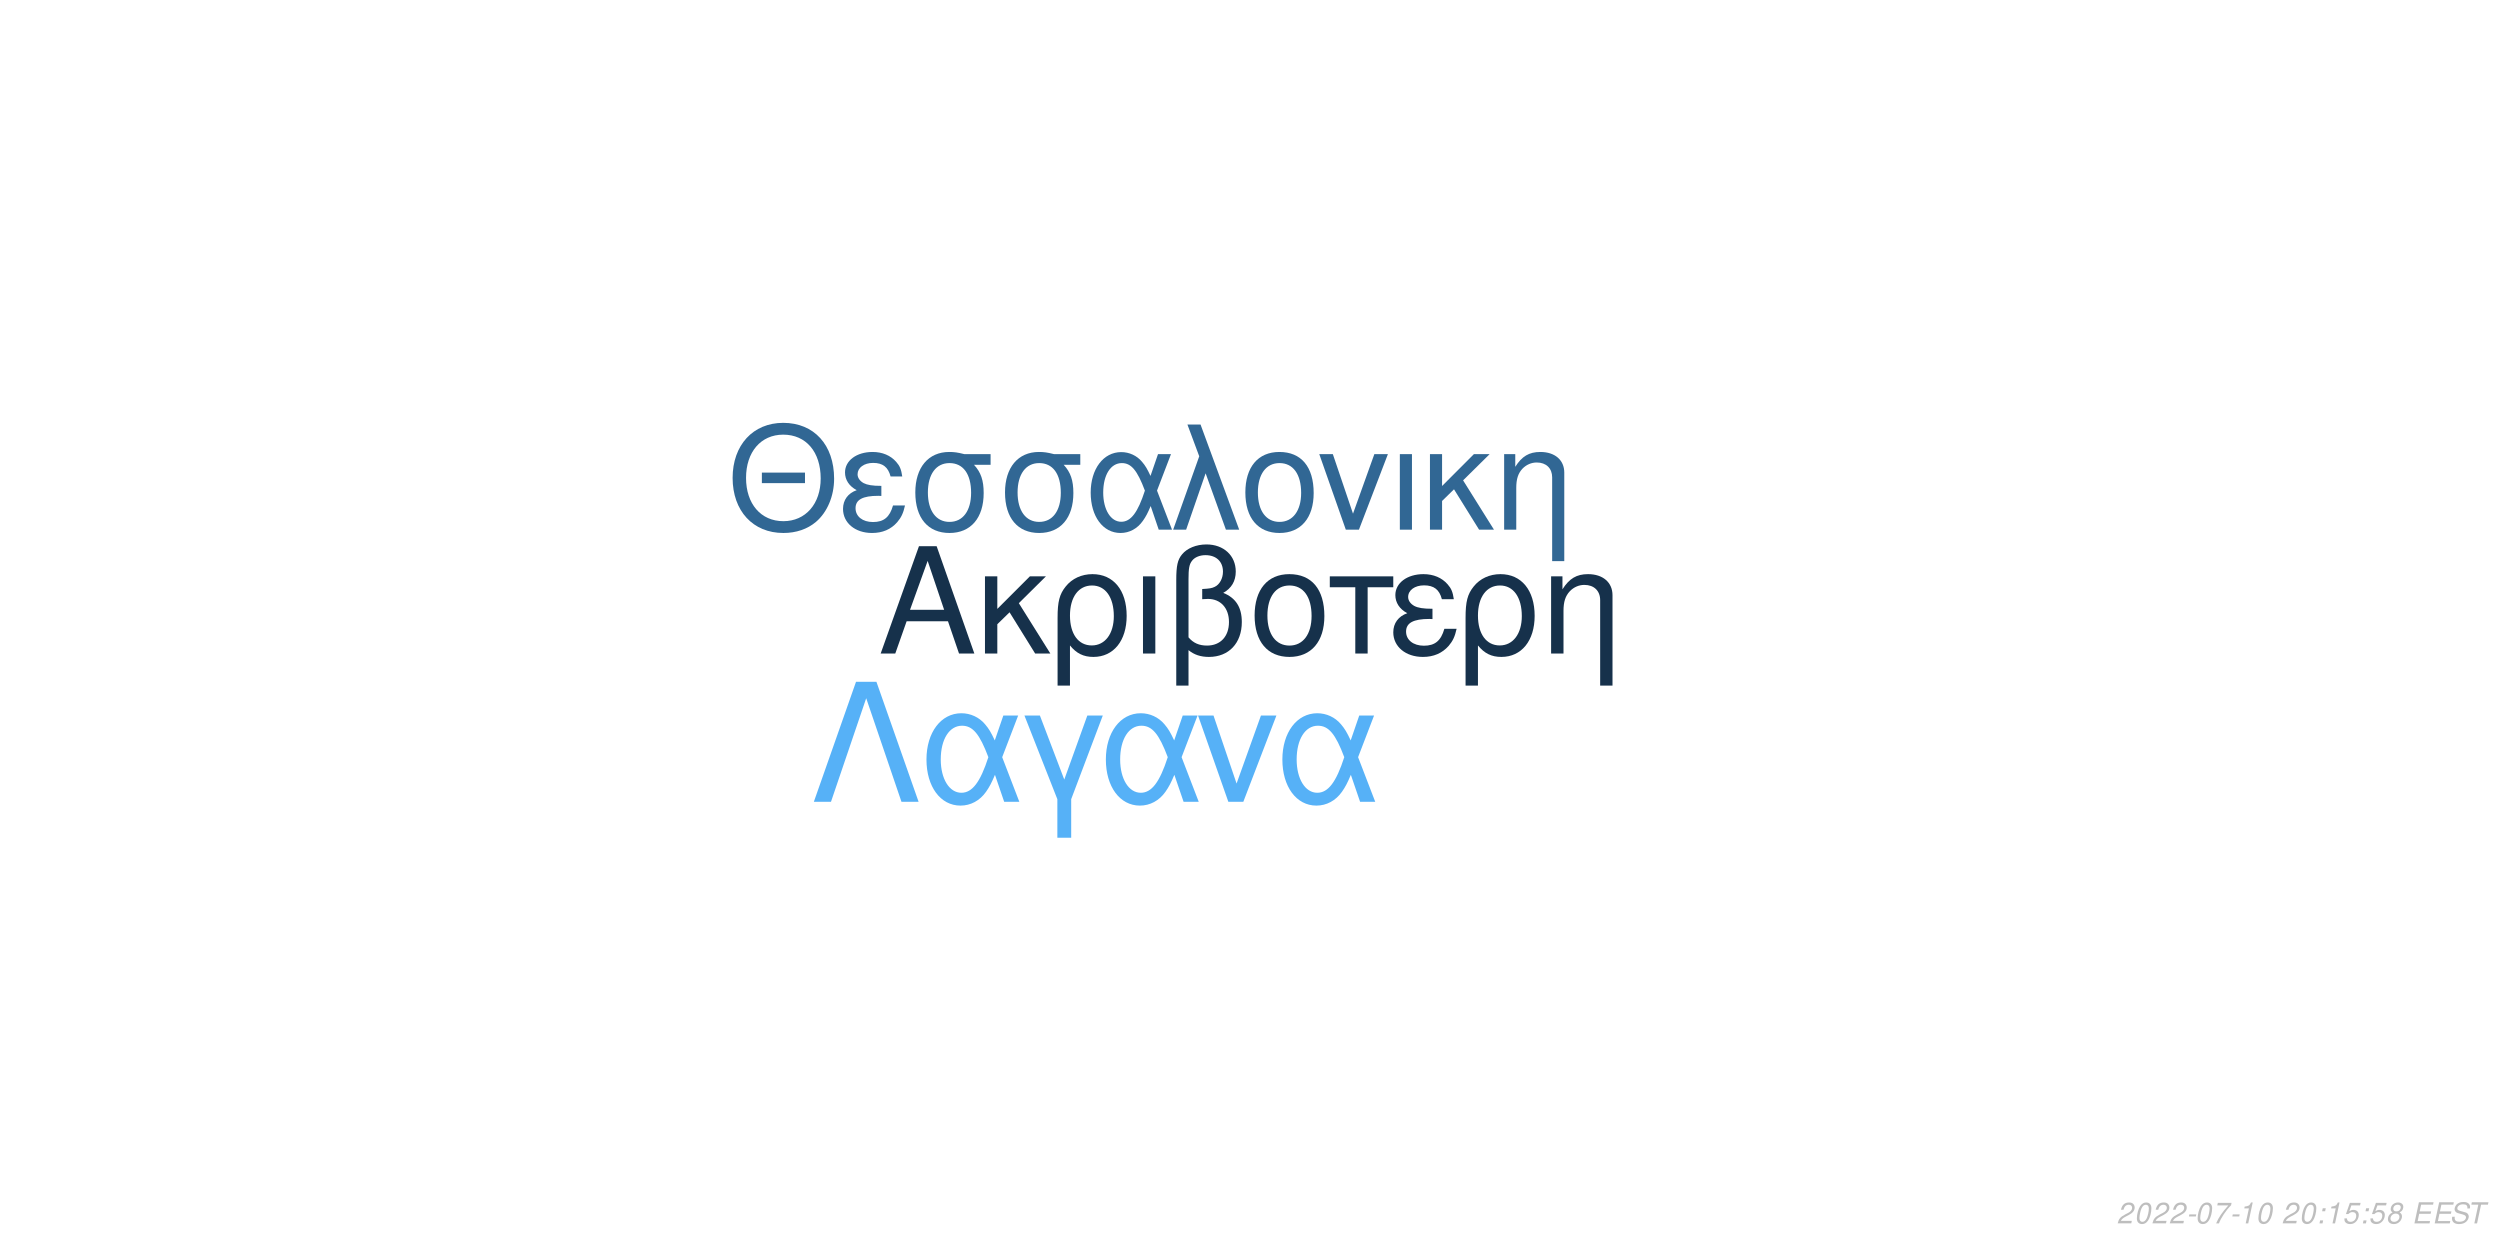
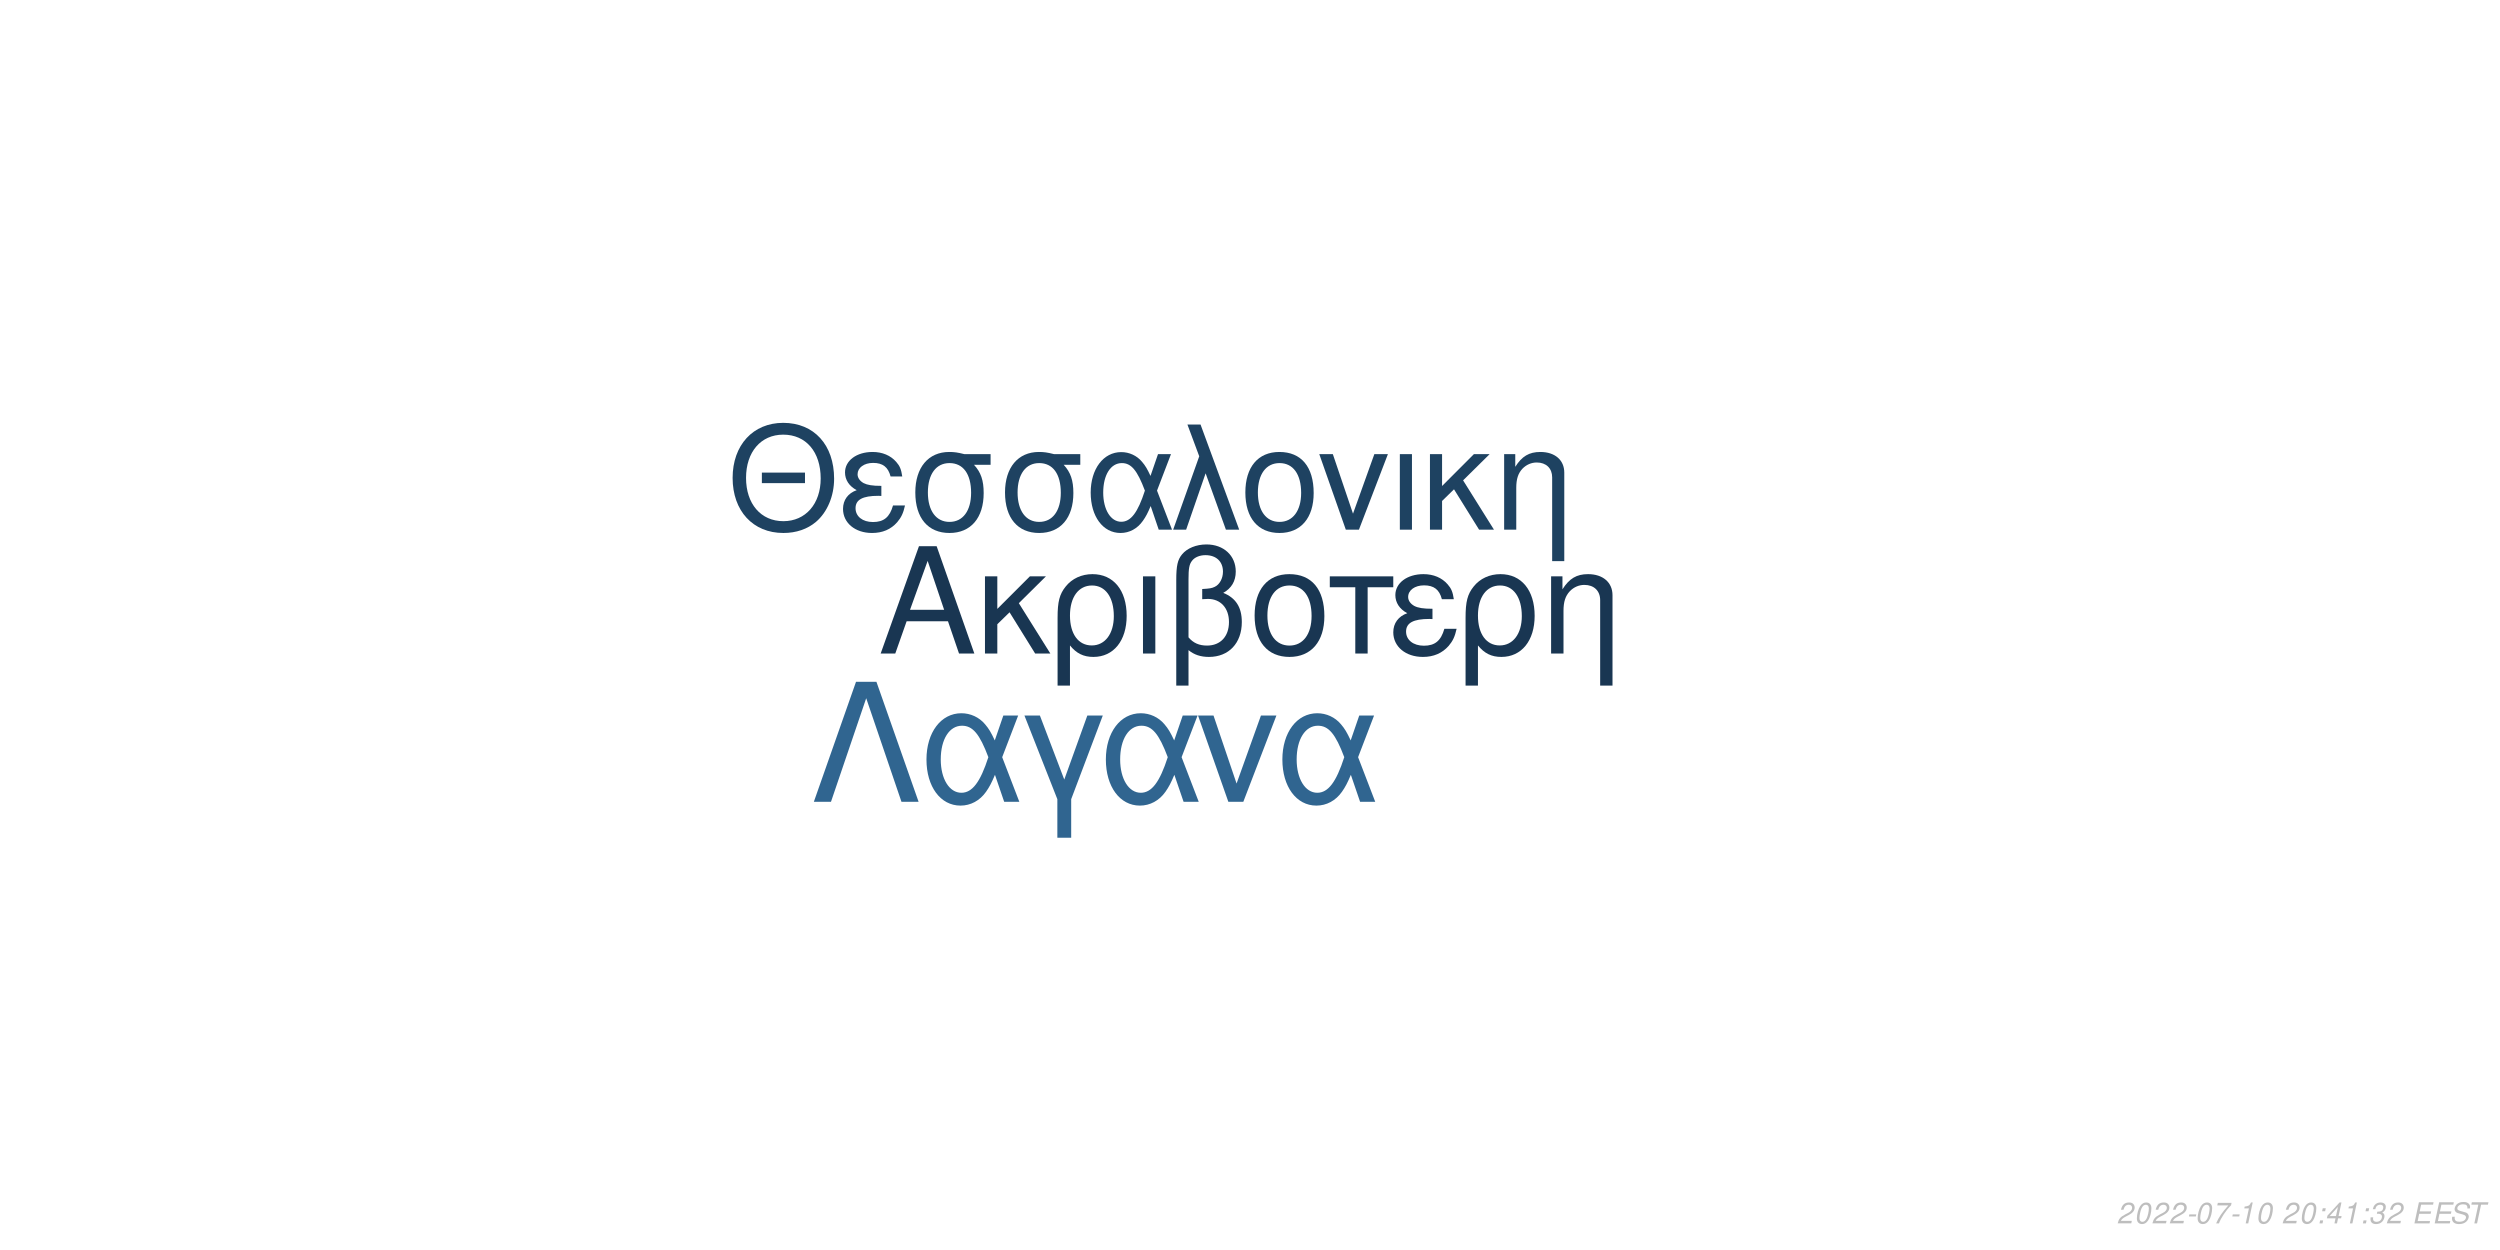
<svg xmlns="http://www.w3.org/2000/svg" xmlns:xlink="http://www.w3.org/1999/xlink" width="864pt" height="432pt" viewBox="0 0 864 432" version="1.1">
  <defs>
    <g>
      <symbol overflow="visible" id="glyph0-0">
        <path style="stroke:none;" d="" />
      </symbol>
      <symbol overflow="visible" id="glyph0-1">
        <path style="stroke:none;" d="M 24.125 -11.141 L 27.938 0 L 33.234 0 L 20.203 -37.094 L 14.094 -37.094 L 0.859 0 L 5.906 0 L 9.828 -11.141 Z M 22.797 -15.109 L 11 -15.109 L 17.094 -32.016 Z M 22.797 -15.109 " />
      </symbol>
      <symbol overflow="visible" id="glyph0-2">
        <path style="stroke:none;" d="M 7.172 -15.422 L 7.172 -26.672 L 2.906 -26.672 L 2.906 0 L 7.172 0 L 7.172 -10.125 L 11.406 -14.25 L 20.25 0 L 25.5 0 L 14.609 -17.406 L 23.969 -26.672 L 18.422 -26.672 Z M 7.172 -15.422 " />
      </symbol>
      <symbol overflow="visible" id="glyph0-3">
        <path style="stroke:none;" d="M 3 11.094 L 7.281 11.094 L 7.281 -2.797 C 9.516 -0.047 11.953 1.172 15.375 1.172 C 22.344 1.172 26.875 -4.422 26.875 -13.031 C 26.875 -21.891 22.297 -27.438 15.062 -27.438 C 11.297 -27.438 7.984 -25.906 5.797 -23.156 C 3.672 -20.516 3 -17.969 3 -12.359 Z M 14.906 -23.516 C 19.547 -23.516 22.438 -19.438 22.438 -12.922 C 22.438 -6.812 19.391 -2.797 14.812 -2.797 C 10.172 -2.797 7.281 -6.766 7.281 -13.125 C 7.281 -19.484 10.234 -23.516 14.906 -23.516 Z M 14.906 -23.516 " />
      </symbol>
      <symbol overflow="visible" id="glyph0-4">
        <path style="stroke:none;" d="M 3.516 0 L 7.781 0 L 7.781 -26.672 L 3.516 -26.672 Z M 3.516 0 " />
      </symbol>
      <symbol overflow="visible" id="glyph0-5">
        <path style="stroke:none;" d="M 4.016 11.094 L 8.25 11.094 L 8.25 -1.172 C 10.172 0.406 12.422 1.172 15.312 1.172 C 22.188 1.172 26.672 -3.609 26.672 -10.891 C 26.672 -15.984 24.578 -19.234 20.25 -20.969 C 23.109 -22.547 24.578 -25.031 24.578 -28.344 C 24.578 -33.844 20.406 -37.703 14.453 -37.703 C 10.938 -37.703 7.734 -36.391 6 -34.25 C 4.484 -32.422 4.016 -30.328 4.016 -25.391 Z M 8.25 -25.656 C 8.25 -29.359 8.5 -30.844 9.469 -32.062 C 10.375 -33.281 12.156 -34 14.094 -34 C 17.812 -34 20.156 -31.812 20.156 -28.297 C 20.156 -25.953 18.984 -23.812 17.297 -23.047 C 16.281 -22.547 15.469 -22.438 12.984 -22.297 L 12.984 -18.781 C 13.734 -18.828 14.344 -18.875 14.969 -18.875 C 19.344 -18.875 22.234 -15.719 22.234 -10.891 C 22.234 -5.906 19.281 -2.75 14.656 -2.75 C 11.953 -2.75 9.922 -3.609 8.25 -5.594 Z M 8.25 -25.656 " />
      </symbol>
      <symbol overflow="visible" id="glyph0-6">
        <path style="stroke:none;" d="M 14.094 -27.438 C 6.562 -27.438 2.094 -22.094 2.094 -13.125 C 2.094 -4.125 6.562 1.172 14.141 1.172 C 21.672 1.172 26.203 -4.172 26.203 -12.922 C 26.203 -22.188 21.828 -27.438 14.094 -27.438 Z M 14.141 -23.516 C 18.938 -23.516 21.781 -19.594 21.781 -12.984 C 21.781 -6.672 18.828 -2.75 14.141 -2.75 C 9.422 -2.75 6.516 -6.672 6.516 -13.125 C 6.516 -19.594 9.422 -23.516 14.141 -23.516 Z M 14.141 -23.516 " />
      </symbol>
      <symbol overflow="visible" id="glyph0-7">
        <path style="stroke:none;" d="M 7.891 0 L 12.156 0 L 12.156 -22.906 L 21.016 -22.906 L 21.016 -26.672 L -0.922 -26.672 L -0.922 -22.906 L 7.891 -22.906 Z M 7.891 0 " />
      </symbol>
      <symbol overflow="visible" id="glyph0-8">
        <path style="stroke:none;" d="M 14.562 -15.469 C 11.344 -15.469 9.562 -15.781 8.297 -16.438 C 6.922 -17.203 6.156 -18.328 6.156 -19.547 C 6.156 -21.891 8.453 -23.562 11.656 -23.562 C 15.062 -23.562 16.953 -22.094 17.812 -18.781 L 21.938 -18.781 C 21.578 -21.266 21.062 -22.5 19.797 -23.922 C 17.812 -26.203 14.906 -27.438 11.453 -27.438 C 5.797 -27.438 1.734 -24.375 1.734 -20.203 C 1.734 -17.609 3.156 -15.375 5.859 -13.938 C 2.797 -12.875 1.016 -10.484 1.016 -7.328 C 1.016 -2.391 5.297 1.172 11.25 1.172 C 14.969 1.172 17.906 -0.109 20.156 -2.641 C 21.578 -4.328 22.297 -5.797 22.906 -8.547 L 18.672 -8.547 C 17.5 -4.422 15.422 -2.703 11.609 -2.703 C 7.938 -2.703 5.438 -4.688 5.438 -7.578 C 5.438 -10.578 7.938 -11.953 13.484 -11.953 C 13.641 -11.953 14.094 -11.953 14.562 -11.906 Z M 14.562 -15.469 " />
      </symbol>
      <symbol overflow="visible" id="glyph0-9">
        <path style="stroke:none;" d="M 3.562 -26.672 L 3.562 0 L 7.844 0 L 7.844 -14.703 C 7.844 -17.906 8.5 -19.891 10.031 -21.531 C 11.406 -22.953 13.188 -23.719 15.062 -23.719 C 18.375 -23.719 20.516 -21.672 20.516 -18.469 L 20.516 11.094 L 24.781 11.094 L 24.781 -20.156 C 24.781 -24.578 21.469 -27.438 16.328 -27.438 C 12.359 -27.438 9.828 -25.906 7.484 -22.188 L 7.484 -26.672 Z M 3.562 -26.672 " />
      </symbol>
      <symbol overflow="visible" id="glyph1-0">
        <path style="stroke:none;" d="" />
      </symbol>
      <symbol overflow="visible" id="glyph1-1">
        <path style="stroke:none;" d="M 26.859 -19.734 L 11.953 -19.734 L 11.953 -16.094 L 26.859 -16.094 Z M 19.328 -36.922 C 8.922 -36.922 1.844 -29.25 1.844 -17.891 C 1.844 -6.484 8.875 1.141 19.391 1.141 C 23.812 1.141 27.703 -0.203 30.641 -2.688 C 34.578 -6.031 36.922 -11.656 36.922 -17.594 C 36.922 -29.297 30 -36.922 19.328 -36.922 Z M 19.328 -32.844 C 27.203 -32.844 32.281 -26.906 32.281 -17.688 C 32.281 -8.922 27.062 -2.938 19.391 -2.938 C 11.609 -2.938 6.484 -8.922 6.484 -17.891 C 6.484 -26.859 11.609 -32.844 19.328 -32.844 Z M 19.328 -32.844 " />
      </symbol>
      <symbol overflow="visible" id="glyph1-2">
        <path style="stroke:none;" d="M 14.25 -15.141 C 11.109 -15.141 9.375 -15.453 8.125 -16.094 C 6.781 -16.844 6.031 -17.938 6.031 -19.141 C 6.031 -21.422 8.266 -23.078 11.406 -23.078 C 14.75 -23.078 16.594 -21.625 17.438 -18.391 L 21.469 -18.391 C 21.125 -20.828 20.625 -22.031 19.391 -23.422 C 17.438 -25.656 14.594 -26.859 11.219 -26.859 C 5.688 -26.859 1.688 -23.875 1.688 -19.781 C 1.688 -17.234 3.094 -15.047 5.734 -13.656 C 2.734 -12.609 1 -10.266 1 -7.172 C 1 -2.344 5.188 1.141 11.016 1.141 C 14.656 1.141 17.547 -0.094 19.734 -2.594 C 21.125 -4.234 21.828 -5.688 22.422 -8.375 L 18.281 -8.375 C 17.141 -4.328 15.094 -2.641 11.359 -2.641 C 7.766 -2.641 5.328 -4.578 5.328 -7.422 C 5.328 -10.359 7.766 -11.703 13.203 -11.703 C 13.359 -11.703 13.797 -11.703 14.25 -11.656 Z M 14.25 -15.141 " />
      </symbol>
      <symbol overflow="visible" id="glyph1-3">
        <path style="stroke:none;" d="M 29 -26.109 L 19.938 -26.109 C 17.594 -26.703 16.438 -26.859 14.703 -26.859 C 7.469 -26.859 2.984 -21.469 2.984 -12.859 C 2.984 -4.031 7.375 1.141 14.797 1.141 C 22.172 1.141 26.609 -4.078 26.609 -12.656 C 26.609 -17.047 25.656 -19.828 23.266 -22.422 L 29 -22.422 Z M 14.797 -23.016 C 19.531 -23.016 22.266 -19.234 22.266 -12.75 C 22.266 -6.531 19.438 -2.688 14.797 -2.688 C 10.172 -2.688 7.328 -6.531 7.328 -12.859 C 7.328 -19.188 10.172 -23.016 14.797 -23.016 Z M 14.797 -23.016 " />
      </symbol>
      <symbol overflow="visible" id="glyph1-4">
        <path style="stroke:none;" d="M 29.344 -26.109 L 24.859 -26.109 L 22.266 -18.578 C 21.125 -21.031 20.484 -22.125 19.328 -23.469 C 17.547 -25.609 14.906 -26.812 12.156 -26.812 C 5.984 -26.812 1.594 -20.984 1.594 -12.812 C 1.594 -4.578 5.828 1.141 11.906 1.141 C 14.953 1.141 17.734 -0.344 19.625 -3.047 C 20.672 -4.531 21.281 -5.688 22.328 -8.172 L 25.109 0 L 29.703 0 L 24.516 -13.5 Z M 20.328 -13.5 C 17.891 -5.922 15.453 -2.734 12.156 -2.734 C 8.516 -2.734 5.922 -6.922 5.922 -12.812 C 5.922 -18.938 8.516 -23.016 12.359 -23.016 C 15.594 -23.016 17.688 -20.531 20.328 -13.5 Z M 20.328 -13.5 " />
      </symbol>
      <symbol overflow="visible" id="glyph1-5">
        <path style="stroke:none;" d="M 1.094 0 L 5.578 0 L 12.312 -19.484 L 19.328 0 L 23.922 0 L 10.562 -36.328 L 6.031 -36.328 L 10.109 -25.359 Z M 1.094 0 " />
      </symbol>
      <symbol overflow="visible" id="glyph1-6">
        <path style="stroke:none;" d="M 13.797 -26.859 C 6.422 -26.859 2.047 -21.625 2.047 -12.859 C 2.047 -4.031 6.422 1.141 13.859 1.141 C 21.234 1.141 25.656 -4.078 25.656 -12.656 C 25.656 -21.719 21.375 -26.859 13.797 -26.859 Z M 13.859 -23.016 C 18.531 -23.016 21.328 -19.188 21.328 -12.703 C 21.328 -6.531 18.438 -2.688 13.859 -2.688 C 9.219 -2.688 6.375 -6.531 6.375 -12.859 C 6.375 -19.188 9.219 -23.016 13.859 -23.016 Z M 13.859 -23.016 " />
      </symbol>
      <symbol overflow="visible" id="glyph1-7">
        <path style="stroke:none;" d="M 14.297 0 L 24.312 -26.109 L 19.625 -26.109 L 12.25 -5.531 L 5.281 -26.109 L 0.594 -26.109 L 9.766 0 Z M 14.297 0 " />
      </symbol>
      <symbol overflow="visible" id="glyph1-8">
        <path style="stroke:none;" d="M 3.438 0 L 7.625 0 L 7.625 -26.109 L 3.438 -26.109 Z M 3.438 0 " />
      </symbol>
      <symbol overflow="visible" id="glyph1-9">
        <path style="stroke:none;" d="M 7.031 -15.094 L 7.031 -26.109 L 2.844 -26.109 L 2.844 0 L 7.031 0 L 7.031 -9.922 L 11.156 -13.953 L 19.828 0 L 24.969 0 L 14.297 -17.047 L 23.469 -26.109 L 18.031 -26.109 Z M 7.031 -15.094 " />
      </symbol>
      <symbol overflow="visible" id="glyph1-10">
        <path style="stroke:none;" d="M 3.484 -26.109 L 3.484 0 L 7.672 0 L 7.672 -14.406 C 7.672 -17.547 8.328 -19.484 9.812 -21.078 C 11.156 -22.469 12.906 -23.219 14.75 -23.219 C 17.984 -23.219 20.078 -21.234 20.078 -18.094 L 20.078 10.859 L 24.266 10.859 L 24.266 -19.734 C 24.266 -24.062 21.031 -26.859 16 -26.859 C 12.109 -26.859 9.609 -25.359 7.328 -21.719 L 7.328 -26.109 Z M 3.484 -26.109 " />
      </symbol>
      <symbol overflow="visible" id="glyph2-0">
        <path style="stroke:none;" d="" />
      </symbol>
      <symbol overflow="visible" id="glyph2-1">
        <path style="stroke:none;" d="M 22.531 -41.484 L 15.484 -41.484 L 0.906 0 L 6.828 0 L 19 -35.797 L 31.188 0 L 37.109 0 Z M 22.531 -41.484 " />
      </symbol>
      <symbol overflow="visible" id="glyph2-2">
        <path style="stroke:none;" d="M 33.516 -29.812 L 28.391 -29.812 L 25.438 -21.219 C 24.125 -24.016 23.391 -25.266 22.078 -26.797 C 20.031 -29.25 17.016 -30.609 13.891 -30.609 C 6.828 -30.609 1.828 -23.953 1.828 -14.625 C 1.828 -5.234 6.656 1.312 13.594 1.312 C 17.078 1.312 20.266 -0.391 22.422 -3.469 C 23.609 -5.172 24.297 -6.484 25.5 -9.328 L 28.688 0 L 33.922 0 L 28 -15.422 Z M 23.219 -15.422 C 20.422 -6.766 17.641 -3.125 13.891 -3.125 C 9.734 -3.125 6.766 -7.906 6.766 -14.625 C 6.766 -21.625 9.734 -26.297 14.109 -26.297 C 17.812 -26.297 20.203 -23.453 23.219 -15.422 Z M 23.219 -15.422 " />
      </symbol>
      <symbol overflow="visible" id="glyph2-3">
        <path style="stroke:none;" d="M 12.062 12.406 L 16.844 12.406 L 16.844 -0.906 L 27.766 -29.812 L 22.422 -29.812 L 14.453 -7.688 L 6.031 -29.812 L 0.688 -29.812 L 12.062 -0.906 Z M 12.062 12.406 " />
      </symbol>
      <symbol overflow="visible" id="glyph2-4">
        <path style="stroke:none;" d="M 16.328 0 L 27.766 -29.812 L 22.422 -29.812 L 14 -6.312 L 6.031 -29.812 L 0.688 -29.812 L 11.156 0 Z M 16.328 0 " />
      </symbol>
      <symbol overflow="visible" id="glyph3-0">
        <path style="stroke:none;" d="" />
      </symbol>
      <symbol overflow="visible" id="glyph3-1">
        <path style="stroke:none;" d="M 5.234 -0.875 L 1.469 -0.875 C 1.641 -1.375 2.203 -1.891 3.109 -2.344 L 4.234 -2.938 C 5.562 -3.625 6.219 -4.469 6.219 -5.484 C 6.219 -5.938 6.062 -6.359 5.797 -6.656 C 5.469 -7.047 4.984 -7.234 4.312 -7.234 C 2.766 -7.234 1.891 -6.453 1.484 -4.734 L 2.375 -4.734 C 2.484 -5.188 2.609 -5.484 2.797 -5.75 C 3.094 -6.203 3.609 -6.453 4.188 -6.453 C 4.891 -6.453 5.344 -6.031 5.344 -5.375 C 5.344 -4.703 4.859 -4.094 4.016 -3.656 L 2.984 -3.125 C 1.234 -2.188 0.797 -1.656 0.344 -0.016 L 5.047 -0.016 Z M 5.234 -0.875 " />
      </symbol>
      <symbol overflow="visible" id="glyph3-2">
        <path style="stroke:none;" d="M 4.203 -7.234 C 3.375 -7.234 2.688 -6.812 2.125 -5.984 C 1.484 -5.047 0.984 -3.188 0.984 -1.734 C 0.984 -1.109 1.172 -0.562 1.484 -0.266 C 1.797 0.047 2.281 0.234 2.766 0.234 C 3.625 0.234 4.281 -0.156 4.859 -1.016 C 5.516 -1.953 6 -3.797 6 -5.266 C 6 -6.5 5.328 -7.234 4.203 -7.234 Z M 4.094 -6.453 C 4.734 -6.453 5.125 -5.984 5.125 -5.156 C 5.125 -4.203 4.781 -2.625 4.406 -1.812 C 3.984 -0.938 3.516 -0.547 2.875 -0.547 C 2.25 -0.547 1.875 -1.031 1.875 -1.828 C 1.875 -2.797 2.203 -4.344 2.594 -5.203 C 2.984 -6.047 3.453 -6.453 4.094 -6.453 Z M 4.094 -6.453 " />
      </symbol>
      <symbol overflow="visible" id="glyph3-3">
        <path style="stroke:none;" d="M 3.516 -3.125 L 1.125 -3.125 L 0.969 -2.406 L 3.359 -2.406 Z M 3.516 -3.125 " />
      </symbol>
      <symbol overflow="visible" id="glyph3-4">
        <path style="stroke:none;" d="M 6.703 -7.094 L 1.953 -7.094 L 1.766 -6.219 L 5.594 -6.219 C 3.344 -3.688 2.266 -2.109 1.375 0 L 2.344 0 C 3.031 -1.906 4.828 -4.594 6.547 -6.281 Z M 6.703 -7.094 " />
      </symbol>
      <symbol overflow="visible" id="glyph3-5">
        <path style="stroke:none;" d="M 3.703 -5.188 L 2.594 0 L 3.469 0 L 5.016 -7.234 L 4.438 -7.234 C 3.906 -6.156 3.688 -6.016 2.234 -5.812 L 2.109 -5.188 Z M 3.703 -5.188 " />
      </symbol>
      <symbol overflow="visible" id="glyph3-6">
        <path style="stroke:none;" d="" />
      </symbol>
      <symbol overflow="visible" id="glyph3-7">
        <path style="stroke:none;" d="M 2.359 -1.031 L 1.312 -1.031 L 1.094 0 L 2.141 0 Z M 3.266 -5.234 L 2.219 -5.234 L 2 -4.203 L 3.047 -4.203 Z M 3.266 -5.234 " />
      </symbol>
      <symbol overflow="visible" id="glyph3-8">
-         <path style="stroke:none;" d="M 6.297 -7.094 L 2.594 -7.094 L 1.234 -3.234 L 2.047 -3.234 C 2.656 -3.766 2.938 -3.906 3.531 -3.906 C 4.328 -3.906 4.797 -3.453 4.797 -2.688 C 4.797 -1.438 3.969 -0.547 2.828 -0.547 C 2.031 -0.547 1.609 -0.938 1.578 -1.734 L 0.703 -1.734 L 0.703 -1.516 C 0.703 -0.938 0.844 -0.547 1.188 -0.266 C 1.562 0.062 2.078 0.234 2.703 0.234 C 3.656 0.234 4.391 -0.156 4.984 -0.922 C 5.422 -1.5 5.672 -2.234 5.672 -2.953 C 5.672 -4 4.938 -4.672 3.812 -4.672 C 3.328 -4.672 2.906 -4.547 2.406 -4.234 L 3.109 -6.219 L 6.109 -6.219 Z M 6.297 -7.094 " />
+         <path style="stroke:none;" d="M 3.625 -1.75 L 3.266 0 L 4.141 0 L 4.516 -1.75 L 5.562 -1.75 L 5.734 -2.531 L 4.688 -2.531 L 5.688 -7.234 L 5.016 -7.234 L 0.844 -2.672 L 0.641 -1.75 Z M 3.797 -2.531 L 1.594 -2.531 L 4.469 -5.703 Z M 3.797 -2.531 " />
      </symbol>
      <symbol overflow="visible" id="glyph3-9">
-         <path style="stroke:none;" d="M 4.766 -3.797 C 5.078 -3.969 5.234 -4.078 5.438 -4.234 C 5.812 -4.594 6.062 -5.172 6.062 -5.734 C 6.062 -6.625 5.344 -7.234 4.266 -7.234 C 2.812 -7.234 1.703 -6.219 1.703 -4.875 C 1.703 -4.406 1.875 -4.125 2.359 -3.812 C 1.297 -3.312 0.75 -2.516 0.75 -1.469 C 0.75 -0.438 1.547 0.234 2.812 0.234 C 3.656 0.234 4.359 -0.094 4.938 -0.734 C 5.359 -1.234 5.609 -1.859 5.609 -2.438 C 5.609 -3.047 5.312 -3.516 4.766 -3.797 Z M 4.109 -6.453 C 4.797 -6.453 5.188 -6.125 5.188 -5.578 C 5.188 -5.266 5.062 -4.922 4.859 -4.672 C 4.562 -4.312 4.188 -4.156 3.656 -4.156 C 2.984 -4.156 2.594 -4.453 2.594 -4.984 C 2.594 -5.859 3.203 -6.453 4.109 -6.453 Z M 3.453 -3.406 C 4.234 -3.406 4.734 -2.984 4.734 -2.312 C 4.734 -1.312 3.922 -0.547 2.875 -0.547 C 2.125 -0.547 1.625 -0.969 1.625 -1.625 C 1.625 -2.609 2.438 -3.406 3.453 -3.406 Z M 3.453 -3.406 " />
+         <path style="stroke:none;" d="M 2.922 -3.312 C 3.125 -3.344 3.234 -3.344 3.375 -3.344 C 4.203 -3.344 4.688 -3 4.688 -2.406 C 4.688 -1.312 3.906 -0.547 2.781 -0.547 C 2.047 -0.547 1.594 -0.938 1.594 -1.562 C 1.594 -1.719 1.609 -1.844 1.656 -2.094 L 0.766 -2.094 C 0.734 -1.797 0.719 -1.641 0.719 -1.469 C 0.719 -0.375 1.406 0.234 2.641 0.234 C 3.547 0.234 4.297 -0.078 4.812 -0.656 C 5.266 -1.156 5.562 -1.875 5.562 -2.547 C 5.562 -3.125 5.344 -3.453 4.797 -3.734 C 5.641 -4.234 6.016 -4.844 6.016 -5.734 C 6.016 -6.656 5.312 -7.234 4.203 -7.234 C 3.375 -7.234 2.672 -6.938 2.188 -6.375 C 1.891 -6.031 1.703 -5.641 1.516 -4.906 L 2.391 -4.906 C 2.5 -5.359 2.594 -5.594 2.734 -5.812 C 3.047 -6.234 3.516 -6.453 4.078 -6.453 C 4.734 -6.453 5.141 -6.125 5.141 -5.578 C 5.141 -5.188 5.016 -4.797 4.797 -4.547 C 4.516 -4.234 4 -4.062 3.266 -4.062 L 3.078 -4.062 Z M 2.922 -3.312 " />
      </symbol>
      <symbol overflow="visible" id="glyph3-10">
        <path style="stroke:none;" d="M 2.547 -3.312 L 6.5 -3.312 L 6.688 -4.141 L 2.719 -4.141 L 3.219 -6.469 L 7.344 -6.469 L 7.516 -7.297 L 2.453 -7.297 L 0.906 0 L 6.125 0 L 6.297 -0.812 L 2.016 -0.812 Z M 2.547 -3.312 " />
      </symbol>
      <symbol overflow="visible" id="glyph3-11">
        <path style="stroke:none;" d="M 7.062 -5.156 C 7.125 -5.438 7.141 -5.562 7.141 -5.703 C 7.141 -6.156 6.938 -6.594 6.594 -6.891 C 6.188 -7.25 5.656 -7.406 4.875 -7.406 C 3.844 -7.406 3.047 -7.125 2.5 -6.562 C 2.094 -6.141 1.781 -5.438 1.781 -4.922 C 1.781 -4.297 2.219 -3.766 2.891 -3.562 L 4.594 -3.094 C 5.406 -2.859 5.734 -2.578 5.734 -2.094 C 5.734 -1.781 5.547 -1.406 5.266 -1.141 C 4.844 -0.766 4.266 -0.578 3.453 -0.578 C 2.328 -0.578 1.812 -0.984 1.812 -1.906 C 1.812 -2.047 1.812 -2.125 1.844 -2.312 L 0.984 -2.312 C 0.906 -2.062 0.891 -1.906 0.891 -1.688 C 0.891 -0.484 1.797 0.234 3.297 0.234 C 4.359 0.234 5.234 -0.062 5.812 -0.609 C 6.344 -1.078 6.688 -1.797 6.688 -2.375 C 6.688 -2.641 6.609 -2.906 6.453 -3.156 C 6.234 -3.5 5.938 -3.703 5.469 -3.828 L 3.75 -4.312 C 2.984 -4.547 2.734 -4.734 2.734 -5.188 C 2.734 -5.547 2.875 -5.844 3.188 -6.109 C 3.547 -6.438 4.031 -6.594 4.703 -6.594 C 5.266 -6.594 5.688 -6.484 5.906 -6.297 C 6.094 -6.125 6.219 -5.797 6.219 -5.516 C 6.219 -5.422 6.203 -5.344 6.188 -5.156 Z M 7.062 -5.156 " />
      </symbol>
      <symbol overflow="visible" id="glyph3-12">
        <path style="stroke:none;" d="M 4.938 -6.469 L 7.312 -6.469 L 7.484 -7.297 L 1.75 -7.297 L 1.578 -6.469 L 3.984 -6.469 L 2.609 0 L 3.547 0 Z M 4.938 -6.469 " />
      </symbol>
    </g>
  </defs>
  <g id="surface1">
    <rect x="0" y="0" width="864" height="432" style="fill:rgb(100%,100%,100%);fill-opacity:1;stroke:none;" />
-     <g style="fill:rgb(8.627%,19.216%,29.412%);fill-opacity:1;">
+     <g style="fill:rgb(9.804%,21.176%,32.157%);fill-opacity:1;">
      <use xlink:href="#glyph0-1" x="303.5" y="225.861" />
      <use xlink:href="#glyph0-2" x="337.5" y="225.861" />
      <use xlink:href="#glyph0-3" x="362.5" y="225.861" />
      <use xlink:href="#glyph0-4" x="391.5" y="225.861" />
      <use xlink:href="#glyph0-5" x="402.5" y="225.861" />
      <use xlink:href="#glyph0-6" x="431.5" y="225.861" />
      <use xlink:href="#glyph0-7" x="460.5" y="225.861" />
      <use xlink:href="#glyph0-8" x="480.5" y="225.861" />
      <use xlink:href="#glyph0-3" x="503.5" y="225.861" />
      <use xlink:href="#glyph0-9" x="532.5" y="225.861" />
    </g>
-     <g style="fill:rgb(19.216%,40.392%,58.039%);fill-opacity:1;">
+     <g style="fill:rgb(11.765%,25.882%,38.039%);fill-opacity:1;">
      <use xlink:href="#glyph1-1" x="251.348" y="183.058" />
      <use xlink:href="#glyph1-2" x="290.348" y="183.058" />
      <use xlink:href="#glyph1-3" x="313.348" y="183.058" />
      <use xlink:href="#glyph1-3" x="344.348" y="183.058" />
      <use xlink:href="#glyph1-4" x="375.348" y="183.058" />
      <use xlink:href="#glyph1-5" x="404.348" y="183.058" />
      <use xlink:href="#glyph1-6" x="428.348" y="183.058" />
      <use xlink:href="#glyph1-7" x="455.348" y="183.058" />
      <use xlink:href="#glyph1-8" x="480.348" y="183.058" />
      <use xlink:href="#glyph1-9" x="491.348" y="183.058" />
      <use xlink:href="#glyph1-10" x="516.348" y="183.058" />
    </g>
-     <g style="fill:rgb(33.725%,69.412%,96.863%);fill-opacity:1;">
+     <g style="fill:rgb(18.824%,39.608%,56.471%);fill-opacity:1;">
      <use xlink:href="#glyph2-1" x="280.359" y="277.105" />
      <use xlink:href="#glyph2-2" x="318.359" y="277.105" />
      <use xlink:href="#glyph2-3" x="353.359" y="277.105" />
      <use xlink:href="#glyph2-2" x="380.359" y="277.105" />
      <use xlink:href="#glyph2-4" x="413.359" y="277.105" />
      <use xlink:href="#glyph2-2" x="441.359" y="277.105" />
    </g>
    <g style="fill:rgb(74.51%,74.51%,74.51%);fill-opacity:1;">
      <use xlink:href="#glyph3-1" x="731.52" y="422.81" />
      <use xlink:href="#glyph3-2" x="737.52" y="422.81" />
      <use xlink:href="#glyph3-1" x="743.52" y="422.81" />
      <use xlink:href="#glyph3-1" x="749.52" y="422.81" />
      <use xlink:href="#glyph3-3" x="755.52" y="422.81" />
      <use xlink:href="#glyph3-2" x="758.52" y="422.81" />
      <use xlink:href="#glyph3-4" x="764.52" y="422.81" />
      <use xlink:href="#glyph3-3" x="770.52" y="422.81" />
      <use xlink:href="#glyph3-5" x="773.52" y="422.81" />
      <use xlink:href="#glyph3-2" x="779.52" y="422.81" />
      <use xlink:href="#glyph3-6" x="785.52" y="422.81" />
      <use xlink:href="#glyph3-1" x="788.52" y="422.81" />
      <use xlink:href="#glyph3-2" x="794.52" y="422.81" />
      <use xlink:href="#glyph3-7" x="800.52" y="422.81" />
-       <use xlink:href="#glyph3-5" x="803.52" y="422.81" />
-       <use xlink:href="#glyph3-8" x="809.52" y="422.81" />
+       <use xlink:href="#glyph3-8" x="803.52" y="422.81" />
+       <use xlink:href="#glyph3-5" x="809.52" y="422.81" />
      <use xlink:href="#glyph3-7" x="815.52" y="422.81" />
-       <use xlink:href="#glyph3-8" x="818.52" y="422.81" />
-       <use xlink:href="#glyph3-9" x="824.52" y="422.81" />
+       <use xlink:href="#glyph3-9" x="818.52" y="422.81" />
+       <use xlink:href="#glyph3-1" x="824.52" y="422.81" />
      <use xlink:href="#glyph3-6" x="830.52" y="422.81" />
      <use xlink:href="#glyph3-10" x="833.52" y="422.81" />
      <use xlink:href="#glyph3-10" x="840.52" y="422.81" />
      <use xlink:href="#glyph3-11" x="846.52" y="422.81" />
      <use xlink:href="#glyph3-12" x="852.52" y="422.81" />
    </g>
  </g>
</svg>
